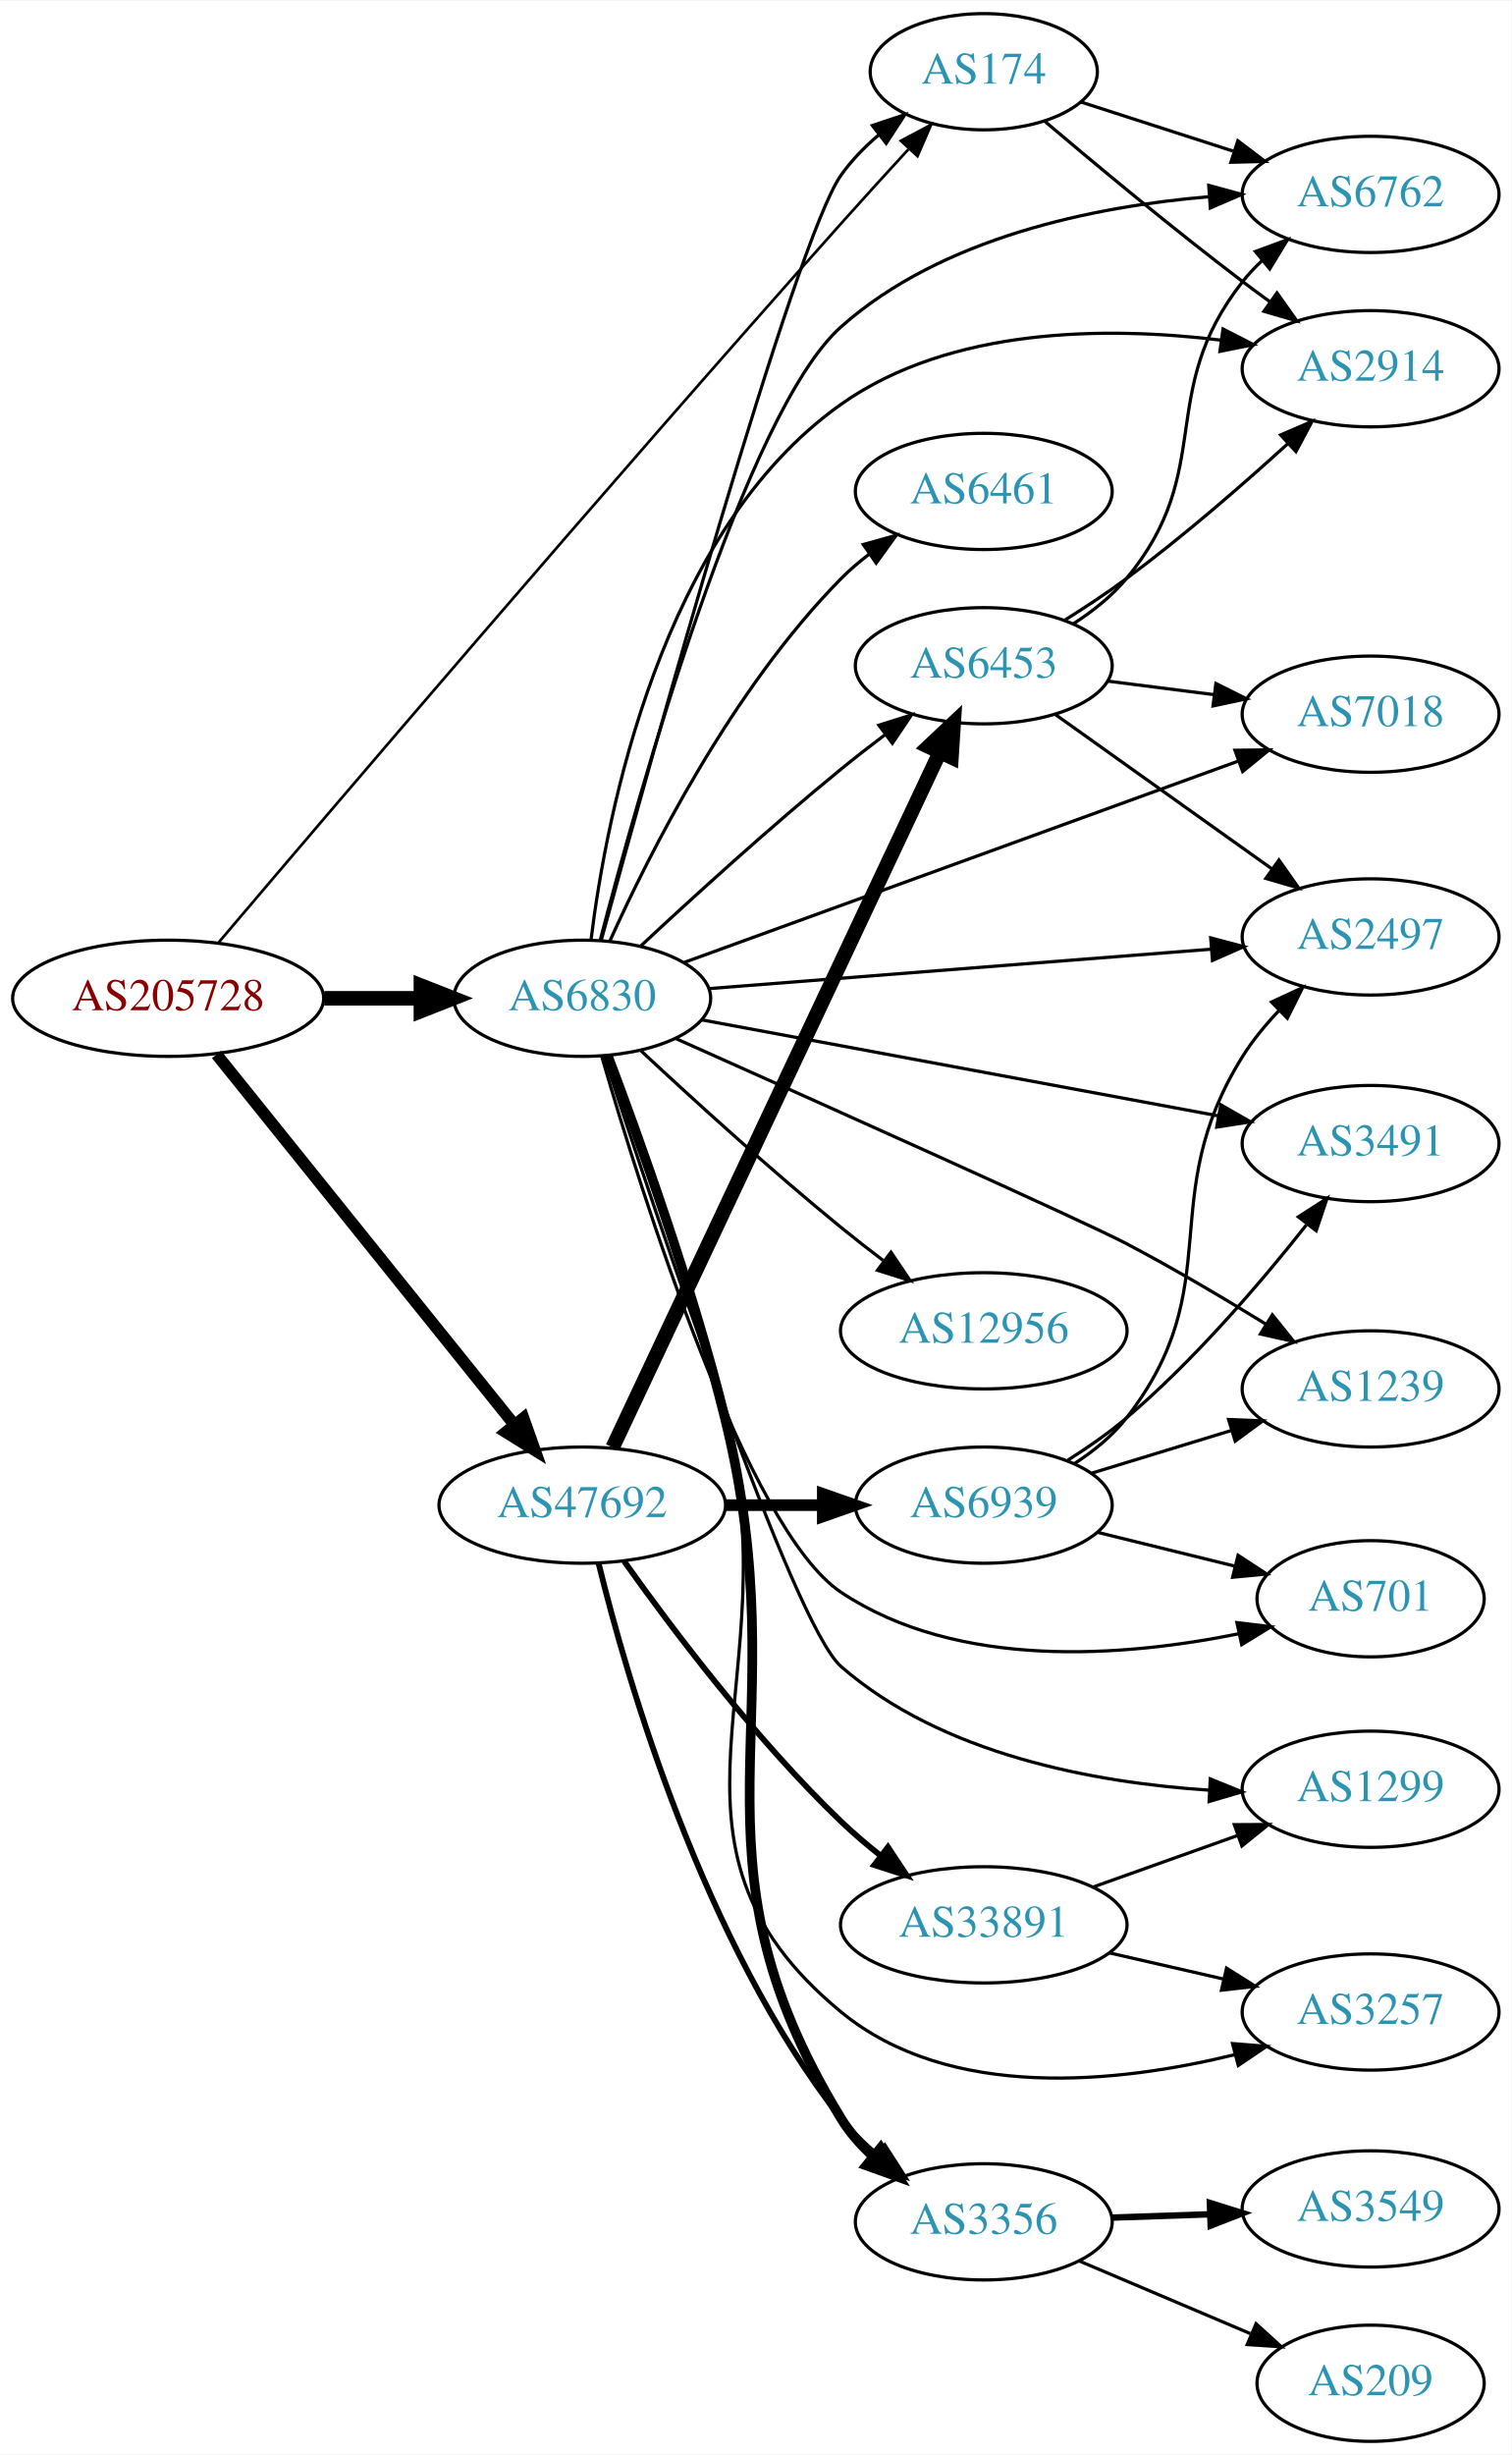
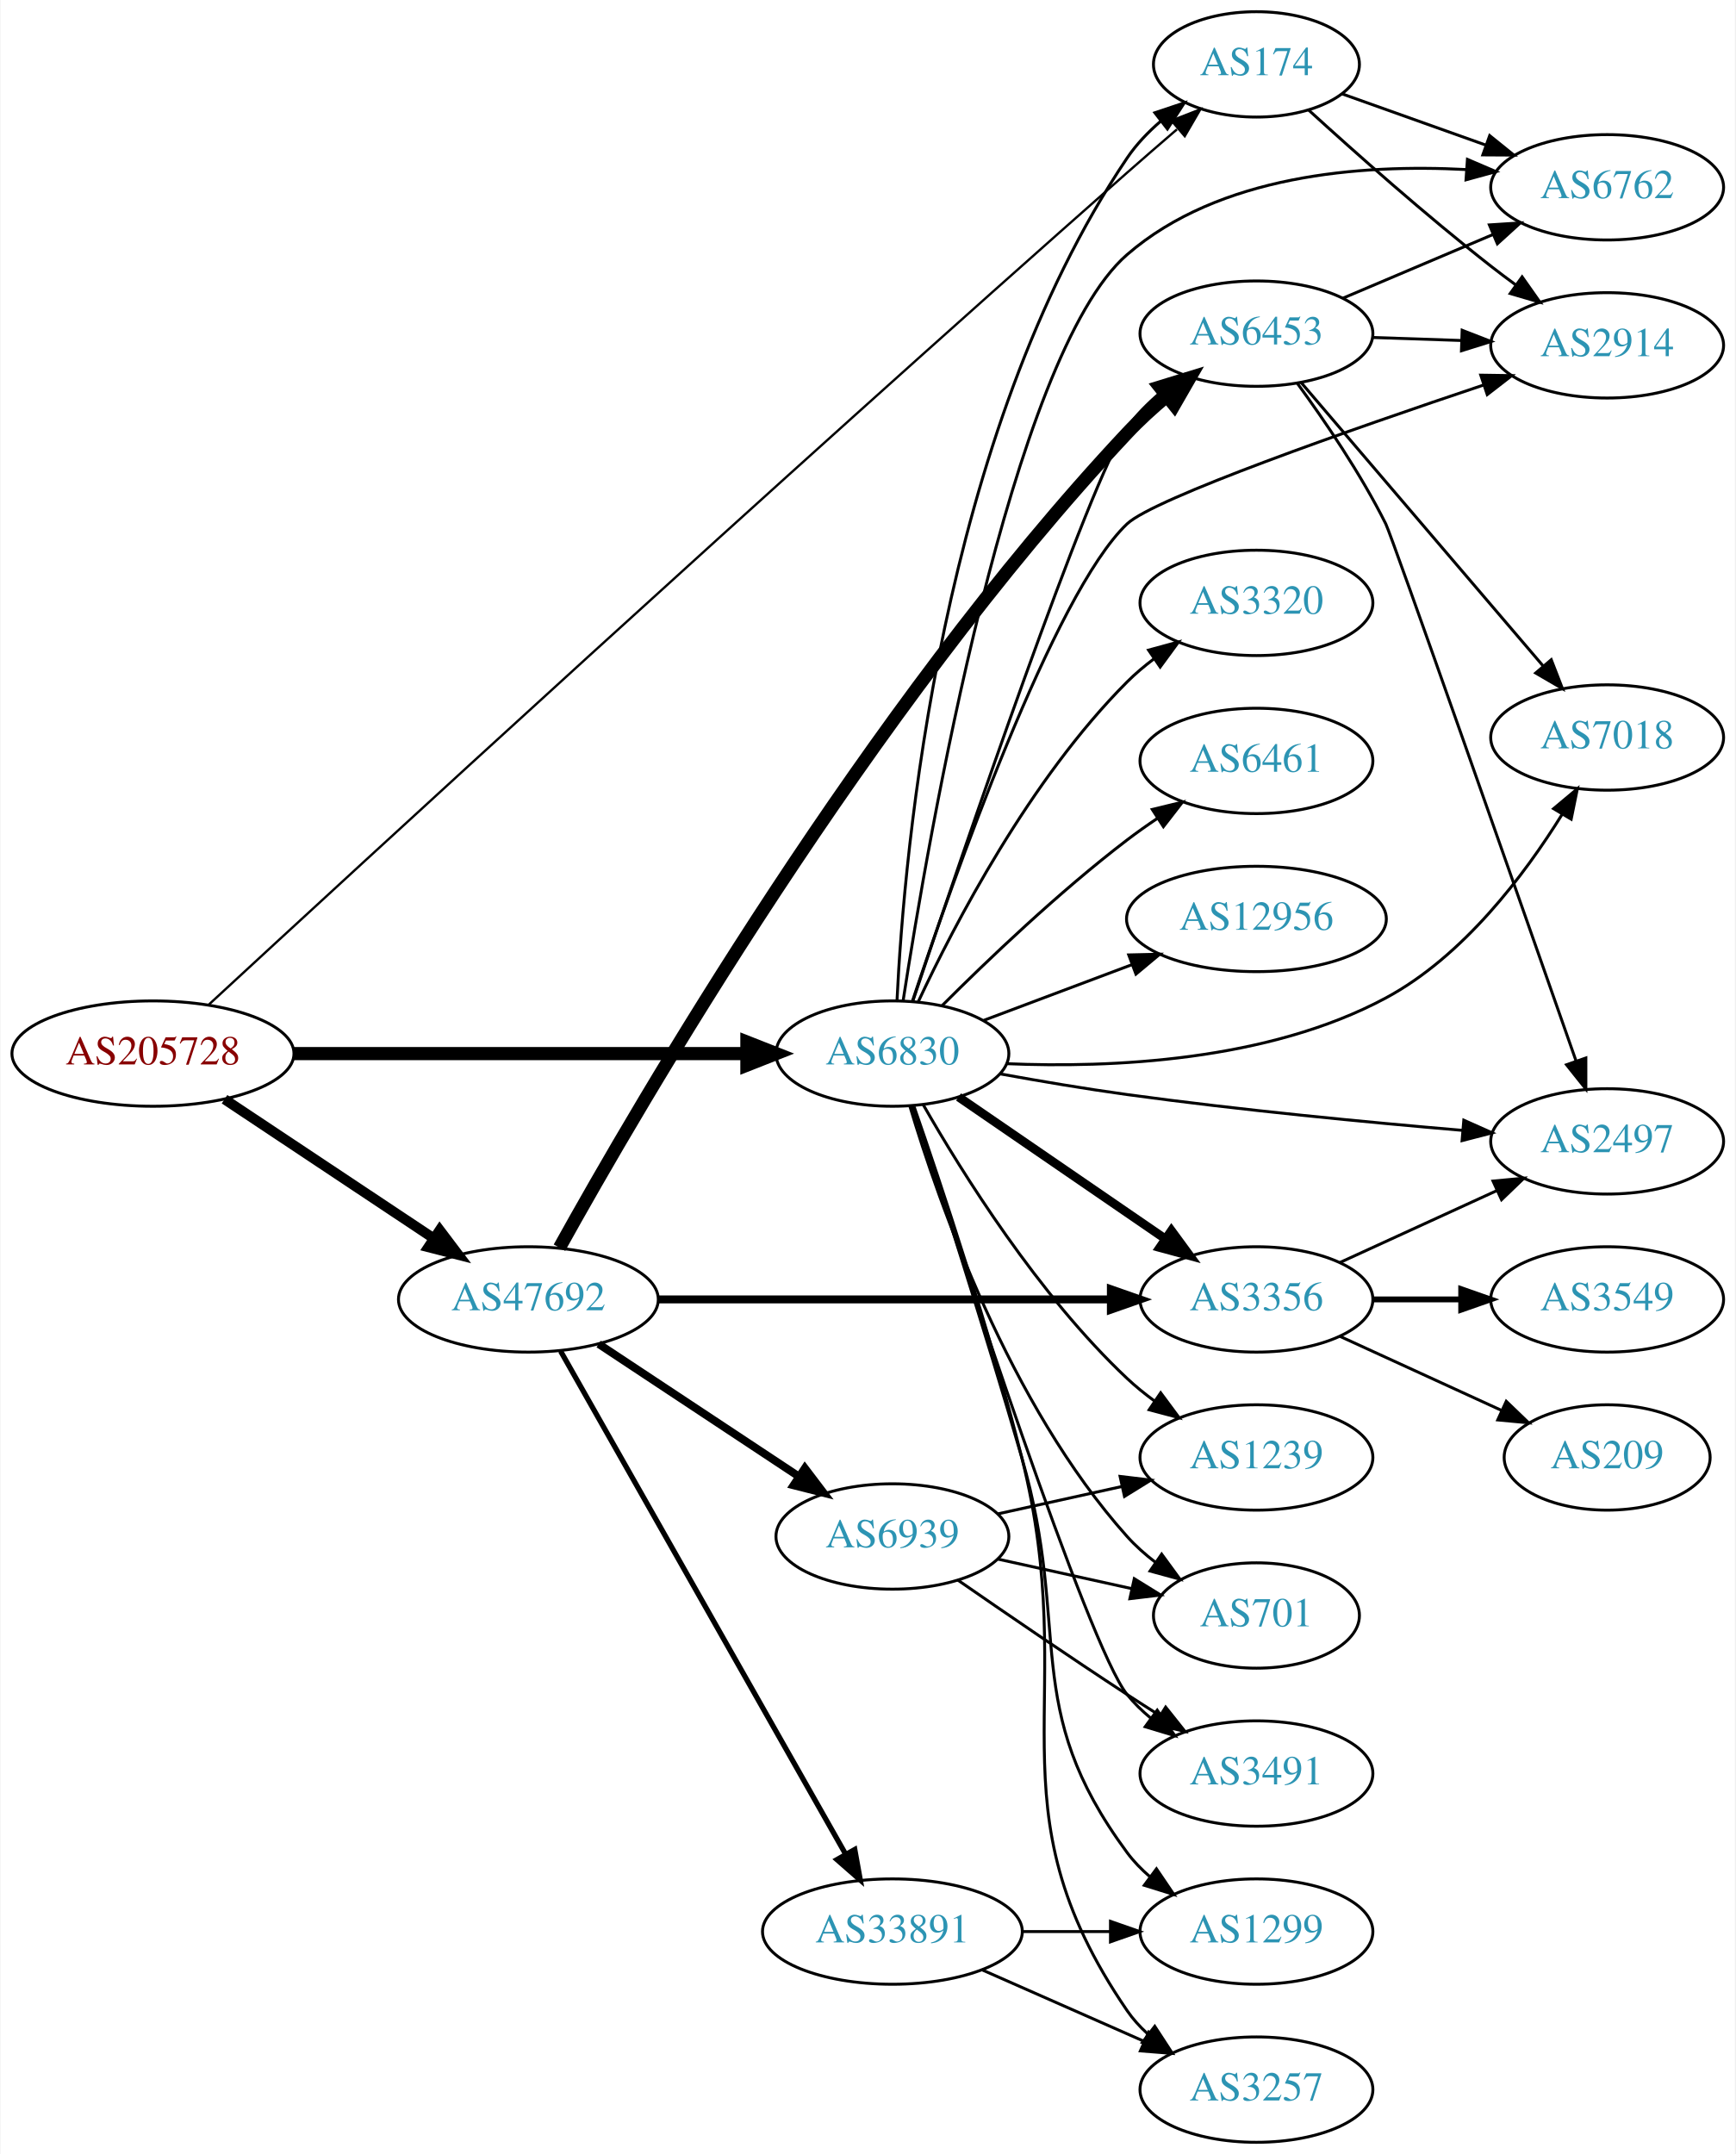
- <svg xmlns="http://www.w3.org/2000/svg" xmlns:xlink="http://www.w3.org/1999/xlink" width="468pt" height="760pt" viewBox="0.00 0.00 468.27 760.00">
-   <g id="graph0" class="graph" transform="scale(1 1) rotate(0) translate(4 756)">
-     <polygon fill="white" stroke="none" points="-4,4 -4,-756 464.269,-756 464.269,4 -4,4" />
+ <svg xmlns="http://www.w3.org/2000/svg" xmlns:xlink="http://www.w3.org/1999/xlink" width="593pt" height="736pt" viewBox="0.00 0.00 592.66 736.00">
+   <g id="graph0" class="graph" transform="scale(1 1) rotate(0) translate(4 732)">
+     <polygon fill="white" stroke="none" points="-4,4 -4,-732 588.661,-732 588.661,4 -4,4" />
    <g id="node1" class="node">
      <g id="a_node1">
        <a xlink:href="/asn/205728" xlink:title="AS205728 ~ Cream Finance IT Austria GmbH [AT]">
-           <ellipse fill="#ffffff" stroke="black" cx="48.096" cy="-447" rx="48.192" ry="18" />
-           <text text-anchor="middle" x="48.096" y="-443.3" font-family="Times,serif" font-size="14.00" fill="#880000">AS205728</text>
+           <ellipse fill="#ffffff" stroke="black" cx="48.096" cy="-372" rx="48.192" ry="18" />
+           <text text-anchor="middle" x="48.096" y="-368.3" font-family="Times,serif" font-size="14.00" fill="#880000">AS205728</text>
        </a>
      </g>
    </g>
    <g id="node2" class="node">
      <g id="a_node2">
        <a xlink:href="/asn/174" xlink:title="AS174 ~ Cogent Communications [US]">
-           <ellipse fill="#ffffff" stroke="black" cx="300.78" cy="-734" rx="35.194" ry="18" />
-           <text text-anchor="middle" x="300.78" y="-730.3" font-family="Times,serif" font-size="14.00" fill="#2c94b3">AS174</text>
+           <ellipse fill="#ffffff" stroke="black" cx="425.172" cy="-710" rx="35.194" ry="18" />
+           <text text-anchor="middle" x="425.172" y="-706.3" font-family="Times,serif" font-size="14.00" fill="#2c94b3">AS174</text>
        </a>
      </g>
    </g>
    <g id="edge1" class="edge">
-       <path fill="none" stroke="black" stroke-width="0.844" d="M63.762,-464.326C97.446,-504.039 183.099,-604.565 256.584,-687 263.299,-694.533 270.703,-702.654 277.455,-709.991" />
-       <polygon fill="black" stroke="black" stroke-width="0.844" points="275.108,-712.608 284.463,-717.581 280.25,-707.86 275.108,-712.608" />
+       <path fill="none" stroke="black" stroke-width="0.794" d="M67.28,-388.825C117.056,-434.807 259.893,-566.273 380.976,-673 386.45,-677.826 392.364,-682.949 398.007,-687.795" />
+       <polygon fill="black" stroke="black" stroke-width="0.794" points="396.125,-690.791 405.999,-694.632 400.675,-685.471 396.125,-690.791" />
    </g>
    <g id="node3" class="node">
      <g id="a_node3">
        <a xlink:href="/asn/6830" xlink:title="AS6830 ~ LibertyGlobal [AT]">
-           <ellipse fill="#ffffff" stroke="black" cx="176.388" cy="-447" rx="39.794" ry="18" />
-           <text text-anchor="middle" x="176.388" y="-443.3" font-family="Times,serif" font-size="14.00" fill="#2c94b3">AS6830</text>
+           <ellipse fill="#ffffff" stroke="black" cx="300.78" cy="-372" rx="39.794" ry="18" />
+           <text text-anchor="middle" x="300.78" y="-368.3" font-family="Times,serif" font-size="14.00" fill="#2c94b3">AS6830</text>
        </a>
      </g>
    </g>
    <g id="edge2" class="edge">
-       <path fill="none" stroke="black" stroke-width="4.5" d="M96.481,-447C106.248,-447 116.551,-447 126.373,-447" />
-       <polygon fill="black" stroke="black" stroke-width="4.5" points="126.393,-450.938 136.393,-447 126.393,-443.063 126.393,-450.938" />
+       <path fill="none" stroke="black" stroke-width="4.5" d="M96.248,-372C140.459,-372 206.279,-372 251.008,-372" />
+       <polygon fill="black" stroke="black" stroke-width="4.5" points="251.057,-375.938 261.057,-372 251.057,-368.063 251.057,-375.938" />
    </g>
    <g id="node4" class="node">
      <g id="a_node4">
        <a xlink:href="/asn/47692" xlink:title="AS47692 ~ Nessus GmbH [AT]">
-           <ellipse fill="#ffffff" stroke="black" cx="176.388" cy="-290" rx="44.393" ry="18" />
-           <text text-anchor="middle" x="176.388" y="-286.3" font-family="Times,serif" font-size="14.00" fill="#2c94b3">AS47692</text>
+           <ellipse fill="#ffffff" stroke="black" cx="176.388" cy="-288" rx="44.393" ry="18" />
+           <text text-anchor="middle" x="176.388" y="-284.3" font-family="Times,serif" font-size="14.00" fill="#2c94b3">AS47692</text>
        </a>
      </g>
    </g>
    <g id="edge3" class="edge">
-       <path fill="none" stroke="black" stroke-width="3.656" d="M63.094,-429.598C85.496,-401.749 129.497,-347.049 155.267,-315.013" />
-       <polygon fill="black" stroke="black" stroke-width="3.656" points="158.17,-316.988 161.711,-307.002 152.716,-312.6 158.17,-316.988" />
+       <path fill="none" stroke="black" stroke-width="3.441" d="M72.554,-356.397C92.706,-342.994 121.926,-323.559 144.073,-308.828" />
+       <polygon fill="black" stroke="black" stroke-width="3.441" points="146.092,-311.689 152.48,-303.236 142.216,-305.86 146.092,-311.689" />
    </g>
    <g id="node5" class="node">
      <g id="a_node5">
-         <a xlink:href="/asn/2914" xlink:title="AS2914 ~ NTT America, Inc. [US]">
-           <ellipse fill="#ffffff" stroke="black" cx="420.622" cy="-642" rx="39.794" ry="18" />
-           <text text-anchor="middle" x="420.622" y="-638.3" font-family="Times,serif" font-size="14.00" fill="#2c94b3">AS2914</text>
+         <a xlink:href="/asn/6762" xlink:title="AS6762 ~ TELECOM ITALIA SPARKLE S.p.A. [IT]">
+           <ellipse fill="#ffffff" stroke="black" cx="545.014" cy="-668" rx="39.794" ry="18" />
+           <text text-anchor="middle" x="545.014" y="-664.3" font-family="Times,serif" font-size="14.00" fill="#2c94b3">AS6762</text>
        </a>
      </g>
    </g>
    <g id="edge4" class="edge">
-       <path fill="none" stroke="black" d="M319.703,-718.619C335.549,-705.184 359.428,-685.331 380.976,-669 383.734,-666.91 386.635,-664.773 389.557,-662.663" />
-       <polygon fill="black" stroke="black" points="391.62,-665.491 397.744,-656.846 387.565,-659.785 391.62,-665.491" />
+       <path fill="none" stroke="black" d="M454.398,-699.94C469.059,-694.715 487.238,-688.236 503.382,-682.482" />
+       <polygon fill="black" stroke="black" points="504.878,-685.664 513.122,-679.01 502.528,-679.071 504.878,-685.664" />
    </g>
    <g id="node6" class="node">
      <g id="a_node6">
-         <a xlink:href="/asn/6762" xlink:title="AS6762 ~ TELECOM ITALIA SPARKLE S.p.A. [IT]">
-           <ellipse fill="#ffffff" stroke="black" cx="420.622" cy="-696" rx="39.794" ry="18" />
-           <text text-anchor="middle" x="420.622" y="-692.3" font-family="Times,serif" font-size="14.00" fill="#2c94b3">AS6762</text>
+         <a xlink:href="/asn/2914" xlink:title="AS2914 ~ NTT America, Inc. [US]">
+           <ellipse fill="#ffffff" stroke="black" cx="545.014" cy="-614" rx="39.794" ry="18" />
+           <text text-anchor="middle" x="545.014" y="-610.3" font-family="Times,serif" font-size="14.00" fill="#2c94b3">AS2914</text>
        </a>
      </g>
    </g>
    <g id="edge5" class="edge">
-       <path fill="none" stroke="black" d="M330.909,-724.607C345.111,-720.027 362.445,-714.438 378.011,-709.418" />
-       <polygon fill="black" stroke="black" points="379.49,-712.619 387.934,-706.218 377.342,-705.956 379.49,-712.619" />
+       <path fill="none" stroke="black" d="M443.026,-694.381C458.761,-680.027 483.095,-658.403 505.368,-641 508.095,-638.869 510.975,-636.706 513.884,-634.579" />
+       <polygon fill="black" stroke="black" points="515.955,-637.401 522.053,-628.737 511.883,-631.707 515.955,-637.401" />
    </g>
    <g id="edge10" class="edge">
-       <path fill="none" stroke="black" d="M182.236,-464.846C197.172,-519.472 242.331,-681.916 256.584,-702 259.824,-706.567 263.919,-710.751 268.289,-714.48" />
-       <polygon fill="black" stroke="black" points="266.273,-717.346 276.328,-720.688 270.552,-711.806 266.273,-717.346" />
-     </g>
-     <g id="edge16" class="edge">
-       <path fill="none" stroke="black" d="M179.121,-465.218C183.823,-503.352 200.517,-591.323 256.584,-631 290.518,-655.014 339.023,-655.141 374.299,-650.858" />
-       <polygon fill="black" stroke="black" points="374.902,-654.309 384.333,-649.48 373.949,-647.374 374.902,-654.309" />
-     </g>
-     <g id="edge9" class="edge">
-       <path fill="none" stroke="black" d="M181.953,-465.009C193.844,-510.561 226.91,-628.622 256.584,-655 287.754,-682.709 334.924,-692.259 370.521,-695.289" />
-       <polygon fill="black" stroke="black" points="370.476,-698.794 380.698,-696.007 370.969,-691.812 370.476,-698.794" />
+       <path fill="none" stroke="black" d="M302.358,-390.258C304.765,-440.503 317.166,-583.361 380.976,-678 384.106,-682.643 388.142,-686.867 392.487,-690.614" />
+       <polygon fill="black" stroke="black" points="390.464,-693.474 400.513,-696.831 394.75,-687.94 390.464,-693.474" />
+     </g>
+     <g id="edge14" class="edge">
+       <path fill="none" stroke="black" d="M304.431,-389.993C312.944,-445.222 341.359,-610.651 380.976,-645 412.428,-672.27 460.854,-675.957 496.766,-674.068" />
+       <polygon fill="black" stroke="black" points="497.271,-677.542 507.007,-673.363 496.79,-670.558 497.271,-677.542" />
+     </g>
+     <g id="edge15" class="edge">
+       <path fill="none" stroke="black" d="M307.608,-389.886C321.227,-430.746 355.884,-529.238 380.976,-553 390.201,-561.736 457.656,-585.316 502.86,-600.469" />
+       <polygon fill="black" stroke="black" points="501.826,-603.814 512.42,-603.659 504.042,-597.174 501.826,-603.814" />
    </g>
    <g id="node7" class="node">
      <g id="a_node7">
-         <a xlink:href="/asn/3257" xlink:title="AS3257 ~ GTT [DE]">
-           <ellipse fill="#ffffff" stroke="black" cx="420.622" cy="-133" rx="39.794" ry="18" />
-           <text text-anchor="middle" x="420.622" y="-129.3" font-family="Times,serif" font-size="14.00" fill="#2c94b3">AS3257</text>
+         <a xlink:href="/asn/6461" xlink:title="AS6461 ~ Zayo Bandwidth [US]">
+           <ellipse fill="#ffffff" stroke="black" cx="425.172" cy="-472" rx="39.794" ry="18" />
+           <text text-anchor="middle" x="425.172" y="-468.3" font-family="Times,serif" font-size="14.00" fill="#2c94b3">AS6461</text>
        </a>
      </g>
    </g>
    <g id="edge6" class="edge">
-       <path fill="none" stroke="black" d="M184.132,-429.132C193.33,-404.273 209.884,-357.713 220.584,-317 241.764,-236.409 192.253,-185.964 256.584,-133 290.24,-105.29 342.413,-110.923 378.64,-119.808" />
-       <polygon fill="black" stroke="black" points="377.845,-123.218 388.406,-122.375 379.625,-116.448 377.845,-123.218" />
+       <path fill="none" stroke="black" d="M317.679,-388.319C333.136,-403.772 357.634,-427.194 380.976,-445 384.298,-447.534 387.866,-450.053 391.474,-452.475" />
+       <polygon fill="black" stroke="black" points="389.578,-455.417 399.875,-457.915 393.383,-449.542 389.578,-455.417" />
    </g>
    <g id="node8" class="node">
      <g id="a_node8">
-         <a xlink:href="/asn/1299" xlink:title="AS1299 ~ Telia Carrier [EU]">
-           <ellipse fill="#ffffff" stroke="black" cx="420.622" cy="-202" rx="39.794" ry="18" />
-           <text text-anchor="middle" x="420.622" y="-198.3" font-family="Times,serif" font-size="14.00" fill="#2c94b3">AS1299</text>
+         <a xlink:href="/asn/6453" xlink:title="AS6453 ~ TATA COMMUNICATIONS (AMERICA) INC [US]">
+           <ellipse fill="#ffffff" stroke="black" cx="425.172" cy="-618" rx="39.794" ry="18" />
+           <text text-anchor="middle" x="425.172" y="-614.3" font-family="Times,serif" font-size="14.00" fill="#2c94b3">AS6453</text>
        </a>
      </g>
    </g>
    <g id="edge7" class="edge">
-       <path fill="none" stroke="black" d="M183.218,-428.939C198.853,-380.967 241.54,-253.119 256.584,-240 287.884,-212.703 335.039,-204.04 370.597,-201.713" />
-       <polygon fill="black" stroke="black" points="370.952,-205.2 380.762,-201.198 370.597,-198.209 370.952,-205.2" />
+       <path fill="none" stroke="black" d="M307.784,-390.011C324.057,-438.548 368.61,-569.524 380.976,-586 384.117,-590.185 387.953,-594.071 392.031,-597.59" />
+       <polygon fill="black" stroke="black" points="390.021,-600.462 400.048,-603.883 394.343,-594.955 390.021,-600.462" />
    </g>
    <g id="node9" class="node">
      <g id="a_node9">
-         <a xlink:href="/asn/12956" xlink:title="AS12956 ~ TELXIUS [ES]">
-           <ellipse fill="#ffffff" stroke="black" cx="300.78" cy="-344" rx="44.393" ry="18" />
-           <text text-anchor="middle" x="300.78" y="-340.3" font-family="Times,serif" font-size="14.00" fill="#2c94b3">AS12956</text>
+         <a xlink:href="/asn/7018" xlink:title="AS7018 ~ AT&amp;T Services, Inc. [US]">
+           <ellipse fill="#ffffff" stroke="black" cx="545.014" cy="-480" rx="39.794" ry="18" />
+           <text text-anchor="middle" x="545.014" y="-476.3" font-family="Times,serif" font-size="14.00" fill="#2c94b3">AS7018</text>
        </a>
      </g>
    </g>
    <g id="edge8" class="edge">
-       <path fill="none" stroke="black" d="M194.592,-430.728C210.364,-416.017 234.548,-393.975 256.584,-376 260.726,-372.621 265.178,-369.152 269.592,-365.802" />
-       <polygon fill="black" stroke="black" points="272.028,-368.352 277.946,-359.563 267.839,-362.743 272.028,-368.352" />
+       <path fill="none" stroke="black" d="M339.754,-368.553C375.354,-367.044 428.997,-369.317 469.368,-391 495.832,-405.214 516.772,-433.019 529.656,-453.787" />
+       <polygon fill="black" stroke="black" points="526.711,-455.681 534.839,-462.477 532.723,-452.096 526.711,-455.681" />
    </g>
    <g id="node10" class="node">
      <g id="a_node10">
-         <a xlink:href="/asn/3356" xlink:title="AS3356 ~ Level 3 Parent, LLC [US]">
-           <ellipse fill="#ffffff" stroke="black" cx="300.78" cy="-68" rx="39.794" ry="18" />
-           <text text-anchor="middle" x="300.78" y="-64.3" font-family="Times,serif" font-size="14.00" fill="#2c94b3">AS3356</text>
-         </a>
-       </g>
-     </g>
-     <g id="edge11" class="edge">
-       <path fill="none" stroke="black" stroke-width="3" d="M184.3,-429.175C193.693,-404.366 210.471,-357.863 220.584,-317 244.069,-222.1 205.584,-183.406 256.584,-100 259.185,-95.745 262.583,-91.872 266.331,-88.407" />
-       <polygon fill="black" stroke="black" stroke-width="3" points="268.817,-90.897 274.374,-81.876 264.404,-85.463 268.817,-90.897" />
+         <a xlink:href="/asn/3257" xlink:title="AS3257 ~ GTT [DE]">
+           <ellipse fill="#ffffff" stroke="black" cx="425.172" cy="-18" rx="39.794" ry="18" />
+           <text text-anchor="middle" x="425.172" y="-14.3" font-family="Times,serif" font-size="14.00" fill="#2c94b3">AS3257</text>
+         </a>
+       </g>
+     </g>
+     <g id="edge9" class="edge">
+       <path fill="none" stroke="black" d="M308.185,-353.886C317.279,-327.689 334.042,-277.587 344.976,-234 365.782,-151.06 332.68,-115.566 380.976,-45 382.924,-42.154 385.281,-39.548 387.877,-37.176" />
+       <polygon fill="black" stroke="black" points="390.429,-39.628 396.213,-30.752 386.156,-34.083 390.429,-39.628" />
    </g>
    <g id="node11" class="node">
      <g id="a_node11">
-         <a xlink:href="/asn/3491" xlink:title="AS3491 ~ PCCW Global, Inc. [US]">
-           <ellipse fill="#ffffff" stroke="black" cx="420.622" cy="-402" rx="39.794" ry="18" />
-           <text text-anchor="middle" x="420.622" y="-398.3" font-family="Times,serif" font-size="14.00" fill="#2c94b3">AS3491</text>
-         </a>
-       </g>
-     </g>
-     <g id="edge12" class="edge">
-       <path fill="none" stroke="black" d="M213.391,-440.312C255.998,-432.397 327.019,-419.203 373.586,-410.552" />
-       <polygon fill="black" stroke="black" points="374.229,-413.993 383.421,-408.725 372.95,-407.11 374.229,-413.993" />
+         <a xlink:href="/asn/2497" xlink:title="AS2497 ~ Internet Initiative Japan Inc. [JP]">
+           <ellipse fill="#ffffff" stroke="black" cx="545.014" cy="-342" rx="39.794" ry="18" />
+           <text text-anchor="middle" x="545.014" y="-338.3" font-family="Times,serif" font-size="14.00" fill="#2c94b3">AS2497</text>
+         </a>
+       </g>
+     </g>
+     <g id="edge11" class="edge">
+       <path fill="none" stroke="black" d="M337.564,-365.071C351.125,-362.604 366.728,-359.955 380.976,-358 419.368,-352.731 463.078,-348.538 495.57,-345.769" />
+       <polygon fill="black" stroke="black" points="496.031,-349.242 505.704,-344.92 495.446,-342.267 496.031,-349.242" />
    </g>
    <g id="node12" class="node">
      <g id="a_node12">
-         <a xlink:href="/asn/6453" xlink:title="AS6453 ~ TATA COMMUNICATIONS (AMERICA) INC [US]">
-           <ellipse fill="#ffffff" stroke="black" cx="300.78" cy="-550" rx="39.794" ry="18" />
-           <text text-anchor="middle" x="300.78" y="-546.3" font-family="Times,serif" font-size="14.00" fill="#2c94b3">AS6453</text>
-         </a>
-       </g>
-     </g>
-     <g id="edge13" class="edge">
-       <path fill="none" stroke="black" d="M194.592,-463.272C210.364,-477.983 234.548,-500.025 256.584,-518 260.923,-521.54 265.601,-525.178 270.221,-528.674" />
-       <polygon fill="black" stroke="black" points="268.278,-531.591 278.387,-534.762 272.462,-525.979 268.278,-531.591" />
+         <a xlink:href="/asn/1239" xlink:title="AS1239 ~ Sprint [US]">
+           <ellipse fill="#ffffff" stroke="black" cx="425.172" cy="-234" rx="39.794" ry="18" />
+           <text text-anchor="middle" x="425.172" y="-230.3" font-family="Times,serif" font-size="14.00" fill="#2c94b3">AS1239</text>
+         </a>
+       </g>
+     </g>
+     <g id="edge12" class="edge">
+       <path fill="none" stroke="black" d="M311.257,-354.619C324.576,-331.307 350.629,-289.548 380.976,-261 383.864,-258.283 387.066,-255.689 390.384,-253.259" />
+       <polygon fill="black" stroke="black" points="392.445,-256.09 398.753,-247.578 388.513,-250.298 392.445,-256.09" />
    </g>
    <g id="node13" class="node">
      <g id="a_node13">
-         <a xlink:href="/asn/1239" xlink:title="AS1239 ~ Sprint [US]">
-           <ellipse fill="#ffffff" stroke="black" cx="420.622" cy="-326" rx="39.794" ry="18" />
-           <text text-anchor="middle" x="420.622" y="-322.3" font-family="Times,serif" font-size="14.00" fill="#2c94b3">AS1239</text>
-         </a>
-       </g>
-     </g>
-     <g id="edge14" class="edge">
-       <path fill="none" stroke="black" d="M205.177,-434.611C249.317,-414.901 331.828,-377.914 344.976,-371 359.449,-363.389 375.004,-354.185 388.149,-346.089" />
-       <polygon fill="black" stroke="black" points="390.179,-348.949 396.821,-340.695 386.481,-343.005 390.179,-348.949" />
+         <a xlink:href="/asn/12956" xlink:title="AS12956 ~ TELXIUS [ES]">
+           <ellipse fill="#ffffff" stroke="black" cx="425.172" cy="-418" rx="44.393" ry="18" />
+           <text text-anchor="middle" x="425.172" y="-414.3" font-family="Times,serif" font-size="14.00" fill="#2c94b3">AS12956</text>
+         </a>
+       </g>
+     </g>
+     <g id="edge13" class="edge">
+       <path fill="none" stroke="black" d="M332.034,-383.371C347.301,-389.109 366.055,-396.157 382.649,-402.394" />
+       <polygon fill="black" stroke="black" points="381.535,-405.714 392.127,-405.956 383.998,-399.162 381.535,-405.714" />
    </g>
    <g id="node14" class="node">
      <g id="a_node14">
-         <a xlink:href="/asn/2497" xlink:title="AS2497 ~ Internet Initiative Japan Inc. [JP]">
-           <ellipse fill="#ffffff" stroke="black" cx="420.622" cy="-466" rx="39.794" ry="18" />
-           <text text-anchor="middle" x="420.622" y="-462.3" font-family="Times,serif" font-size="14.00" fill="#2c94b3">AS2497</text>
-         </a>
-       </g>
-     </g>
-     <g id="edge15" class="edge">
-       <path fill="none" stroke="black" d="M215.503,-449.99C257.618,-453.293 325.531,-458.62 371.337,-462.213" />
-       <polygon fill="black" stroke="black" points="371.086,-465.704 381.329,-462.996 371.634,-458.725 371.086,-465.704" />
+         <a xlink:href="/asn/3356" xlink:title="AS3356 ~ Level 3 Parent, LLC [US]">
+           <ellipse fill="#ffffff" stroke="black" cx="425.172" cy="-288" rx="39.794" ry="18" />
+           <text text-anchor="middle" x="425.172" y="-284.3" font-family="Times,serif" font-size="14.00" fill="#2c94b3">AS3356</text>
+         </a>
+       </g>
+     </g>
+     <g id="edge16" class="edge">
+       <path fill="none" stroke="black" stroke-width="3" d="M323.379,-357.176C343.008,-343.704 372.163,-323.695 394.073,-308.657" />
+       <polygon fill="black" stroke="black" stroke-width="3" points="396.112,-311.503 402.377,-302.959 392.151,-305.731 396.112,-311.503" />
    </g>
    <g id="node15" class="node">
      <g id="a_node15">
-         <a xlink:href="/asn/6461" xlink:title="AS6461 ~ Zayo Bandwidth [US]">
-           <ellipse fill="#ffffff" stroke="black" cx="300.78" cy="-604" rx="39.794" ry="18" />
-           <text text-anchor="middle" x="300.78" y="-600.3" font-family="Times,serif" font-size="14.00" fill="#2c94b3">AS6461</text>
+         <a xlink:href="/asn/701" xlink:title="AS701 ~ UUNET [US]">
+           <ellipse fill="#ffffff" stroke="black" cx="425.172" cy="-180" rx="35.194" ry="18" />
+           <text text-anchor="middle" x="425.172" y="-176.3" font-family="Times,serif" font-size="14.00" fill="#2c94b3">AS701</text>
        </a>
      </g>
    </g>
    <g id="edge17" class="edge">
-       <path fill="none" stroke="black" d="M184.938,-464.733C197.006,-491.519 222.769,-542.795 256.584,-577 259.226,-579.673 262.182,-582.203 265.274,-584.563" />
-       <polygon fill="black" stroke="black" points="263.448,-587.556 273.655,-590.397 267.447,-581.811 263.448,-587.556" />
+       <path fill="none" stroke="black" d="M306.754,-353.982C316.469,-321.453 340.617,-252.113 380.976,-207 383.828,-203.812 387.145,-200.864 390.649,-198.18" />
+       <polygon fill="black" stroke="black" points="392.782,-200.961 399.034,-192.407 388.812,-195.195 392.782,-200.961" />
    </g>
    <g id="node16" class="node">
      <g id="a_node16">
-         <a xlink:href="/asn/7018" xlink:title="AS7018 ~ AT&amp;T Services, Inc. [US]">
-           <ellipse fill="#ffffff" stroke="black" cx="420.622" cy="-535" rx="39.794" ry="18" />
-           <text text-anchor="middle" x="420.622" y="-531.3" font-family="Times,serif" font-size="14.00" fill="#2c94b3">AS7018</text>
+         <a xlink:href="/asn/3320" xlink:title="AS3320 ~ DTAG [DE]">
+           <ellipse fill="#ffffff" stroke="black" cx="425.172" cy="-526" rx="39.794" ry="18" />
+           <text text-anchor="middle" x="425.172" y="-522.3" font-family="Times,serif" font-size="14.00" fill="#2c94b3">AS3320</text>
        </a>
      </g>
    </g>
    <g id="edge18" class="edge">
-       <path fill="none" stroke="black" d="M208.067,-458.145C251.658,-473.981 331.563,-503.01 379.715,-520.502" />
-       <polygon fill="black" stroke="black" points="378.598,-523.82 389.192,-523.945 380.988,-517.241 378.598,-523.82" />
+       <path fill="none" stroke="black" d="M309.63,-389.747C321.91,-416.017 347.737,-465.726 380.976,-499 383.779,-501.806 386.925,-504.457 390.208,-506.922" />
+       <polygon fill="black" stroke="black" points="388.312,-509.865 398.535,-512.647 392.278,-504.097 388.312,-509.865" />
    </g>
    <g id="node17" class="node">
      <g id="a_node17">
-         <a xlink:href="/asn/701" xlink:title="AS701 ~ UUNET [US]">
-           <ellipse fill="#ffffff" stroke="black" cx="420.622" cy="-261" rx="35.194" ry="18" />
-           <text text-anchor="middle" x="420.622" y="-257.3" font-family="Times,serif" font-size="14.00" fill="#2c94b3">AS701</text>
+         <a xlink:href="/asn/3491" xlink:title="AS3491 ~ PCCW Global, Inc. [US]">
+           <ellipse fill="#ffffff" stroke="black" cx="425.172" cy="-126" rx="39.794" ry="18" />
+           <text text-anchor="middle" x="425.172" y="-122.3" font-family="Times,serif" font-size="14.00" fill="#2c94b3">AS3491</text>
        </a>
      </g>
    </g>
    <g id="edge19" class="edge">
-       <path fill="none" stroke="black" d="M182.39,-429.125C194.626,-386.81 227.219,-282.59 256.584,-263 292.805,-238.836 344.359,-242.988 379.744,-250.152" />
-       <polygon fill="black" stroke="black" points="379.202,-253.616 389.72,-252.337 380.7,-246.778 379.202,-253.616" />
+       <path fill="none" stroke="black" d="M307.465,-354.227C323.315,-305.001 367.7,-169.432 380.976,-153 383.338,-150.076 386.106,-147.379 389.081,-144.914" />
+       <polygon fill="black" stroke="black" points="391.273,-147.648 397.299,-138.934 387.154,-141.988 391.273,-147.648" />
+     </g>
+     <g id="node18" class="node">
+       <g id="a_node18">
+         <a xlink:href="/asn/1299" xlink:title="AS1299 ~ Telia Carrier [EU]">
+           <ellipse fill="#ffffff" stroke="black" cx="425.172" cy="-72" rx="39.794" ry="18" />
+           <text text-anchor="middle" x="425.172" y="-68.3" font-family="Times,serif" font-size="14.00" fill="#2c94b3">AS1299</text>
+         </a>
+       </g>
+     </g>
+     <g id="edge20" class="edge">
+       <path fill="none" stroke="black" d="M307.616,-354.21C316.155,-327.996 332.402,-277.404 344.976,-234 362.255,-174.356 344.072,-148.941 380.976,-99 383.209,-95.977 385.892,-93.214 388.813,-90.707" />
+       <polygon fill="black" stroke="black" points="391.008,-93.437 396.956,-84.669 386.839,-87.814 391.008,-93.437" />
    </g>
    <g id="edge24" class="edge">
-       <path fill="none" stroke="black" stroke-width="1.8" d="M181.486,-271.849C190.285,-235.976 213.744,-154.737 256.584,-100 259.808,-95.88 263.692,-92.029 267.792,-88.528" />
-       <polygon fill="black" stroke="black" stroke-width="1.8" points="270.104,-91.164 275.826,-82.247 265.792,-85.649 270.104,-91.164" />
+       <path fill="none" stroke="black" stroke-width="4.5" d="M187.009,-305.681C213.679,-353.76 292.454,-489.591 380.976,-584 385.074,-588.371 389.76,-592.643 394.499,-596.601" />
+       <polygon fill="black" stroke="black" stroke-width="4.5" points="392.158,-599.77 402.43,-602.93 397.07,-593.615 392.158,-599.77" />
+     </g>
+     <g id="edge26" class="edge">
+       <path fill="none" stroke="black" stroke-width="2.7" d="M220.656,-288C263.875,-288 330.199,-288 375.294,-288" />
+       <polygon fill="black" stroke="black" stroke-width="2.7" points="375.425,-291.5 385.425,-288 375.425,-284.5 375.425,-291.5" />
+     </g>
+     <g id="node21" class="node">
+       <g id="a_node21">
+         <a xlink:href="/asn/6939" xlink:title="AS6939 ~ Hurricane Electric LLC [US]">
+           <ellipse fill="#ffffff" stroke="black" cx="300.78" cy="-207" rx="39.794" ry="18" />
+           <text text-anchor="middle" x="300.78" y="-203.3" font-family="Times,serif" font-size="14.00" fill="#2c94b3">AS6939</text>
+         </a>
+       </g>
+     </g>
+     <g id="edge25" class="edge">
+       <path fill="none" stroke="black" stroke-width="2.7" d="M200.409,-272.765C219.762,-259.956 247.598,-241.534 268.888,-227.445" />
+       <polygon fill="black" stroke="black" stroke-width="2.7" points="270.868,-230.331 277.275,-221.893 267.005,-224.494 270.868,-230.331" />
+     </g>
+     <g id="node22" class="node">
+       <g id="a_node22">
+         <a xlink:href="/asn/33891" xlink:title="AS33891 ~ CORE-BACKBONE GMBH GLOBAL NETWORK [DE]">
+           <ellipse fill="#ffffff" stroke="black" cx="300.78" cy="-72" rx="44.393" ry="18" />
+           <text text-anchor="middle" x="300.78" y="-68.3" font-family="Times,serif" font-size="14.00" fill="#2c94b3">AS33891</text>
+         </a>
+       </g>
+     </g>
+     <g id="edge27" class="edge">
+       <path fill="none" stroke="black" stroke-width="1.8" d="M187.403,-270.324C208.883,-232.416 259.477,-143.127 284.797,-98.442" />
+       <polygon fill="black" stroke="black" stroke-width="1.8" points="287.912,-100.043 289.797,-89.618 281.822,-96.592 287.912,-100.043" />
+     </g>
+     <g id="edge35" class="edge">
+       <path fill="none" stroke="black" d="M454.698,-630.104C470.072,-636.627 489.249,-644.763 505.887,-651.823" />
+       <polygon fill="black" stroke="black" points="504.77,-655.151 515.342,-655.835 507.504,-648.707 504.77,-655.151" />
+     </g>
+     <g id="edge33" class="edge">
+       <path fill="none" stroke="black" d="M464.758,-616.69C474.525,-616.359 485.141,-615.998 495.335,-615.652" />
+       <polygon fill="black" stroke="black" points="495.466,-619.15 505.342,-615.313 495.229,-612.154 495.466,-619.15" />
+     </g>
+     <g id="edge36" class="edge">
+       <path fill="none" stroke="black" d="M440.386,-601.354C461.001,-577.213 499.329,-532.33 523.15,-504.433" />
+       <polygon fill="black" stroke="black" points="525.917,-506.583 529.749,-496.705 520.594,-502.037 525.917,-506.583" />
+     </g>
+     <g id="edge34" class="edge">
+       <path fill="none" stroke="black" d="M439.125,-601.05C448.42,-588.328 460.77,-570.212 469.368,-553 471.508,-548.715 514.656,-425.798 534.355,-369.582" />
+       <polygon fill="black" stroke="black" points="537.742,-370.5 537.746,-359.905 531.136,-368.186 537.742,-370.5" />
    </g>
    <g id="edge23" class="edge">
-       <path fill="none" stroke="black" stroke-width="4.5" d="M185.8,-307.871C206.9,-352.694 262.164,-470.092 287.168,-523.21" />
-       <polygon fill="black" stroke="black" stroke-width="4.5" points="283.648,-524.977 291.47,-532.348 290.774,-521.623 283.648,-524.977" />
+       <path fill="none" stroke="black" d="M453.801,-300.661C469.758,-307.973 490.028,-317.261 507.311,-325.181" />
+       <polygon fill="black" stroke="black" points="506.01,-328.435 516.559,-329.419 508.926,-322.071 506.01,-328.435" />
+     </g>
+     <g id="node19" class="node">
+       <g id="a_node19">
+         <a xlink:href="/asn/3549" xlink:title="AS3549 ~ Level 3 Parent, LLC [US]">
+           <ellipse fill="#ffffff" stroke="black" cx="545.014" cy="-288" rx="39.794" ry="18" />
+           <text text-anchor="middle" x="545.014" y="-284.3" font-family="Times,serif" font-size="14.00" fill="#2c94b3">AS3549</text>
+         </a>
+       </g>
+     </g>
+     <g id="edge21" class="edge">
+       <path fill="none" stroke="black" stroke-width="2" d="M465.085,-288C474.638,-288 484.987,-288 494.95,-288" />
+       <polygon fill="black" stroke="black" stroke-width="2" points="495.143,-291.5 505.143,-288 495.143,-284.5 495.143,-291.5" />
    </g>
    <g id="node20" class="node">
      <g id="a_node20">
-         <a xlink:href="/asn/6939" xlink:title="AS6939 ~ Hurricane Electric LLC [US]">
-           <ellipse fill="#ffffff" stroke="black" cx="300.78" cy="-290" rx="39.794" ry="18" />
-           <text text-anchor="middle" x="300.78" y="-286.3" font-family="Times,serif" font-size="14.00" fill="#2c94b3">AS6939</text>
+         <a xlink:href="/asn/209" xlink:title="AS209 ~ CenturyLink Communications, LLC [US]">
+           <ellipse fill="#ffffff" stroke="black" cx="545.014" cy="-234" rx="35.194" ry="18" />
+           <text text-anchor="middle" x="545.014" y="-230.3" font-family="Times,serif" font-size="14.00" fill="#2c94b3">AS209</text>
        </a>
      </g>
    </g>
    <g id="edge22" class="edge">
-       <path fill="none" stroke="black" stroke-width="3.6" d="M220.883,-290C230.572,-290 240.909,-290 250.802,-290" />
-       <polygon fill="black" stroke="black" stroke-width="3.6" points="250.904,-293.5 260.904,-290 250.904,-286.5 250.904,-293.5" />
-     </g>
-     <g id="node21" class="node">
-       <g id="a_node21">
-         <a xlink:href="/asn/33891" xlink:title="AS33891 ~ CORE-BACKBONE GMBH GLOBAL NETWORK [DE]">
-           <ellipse fill="#ffffff" stroke="black" cx="300.78" cy="-160" rx="44.393" ry="18" />
-           <text text-anchor="middle" x="300.78" y="-156.3" font-family="Times,serif" font-size="14.00" fill="#2c94b3">AS33891</text>
-         </a>
-       </g>
-     </g>
-     <g id="edge25" class="edge">
-       <path fill="none" stroke="black" stroke-width="1.8" d="M189.365,-272.603C203.932,-252.099 229.899,-217.585 256.584,-192 260.36,-188.379 264.555,-184.809 268.802,-181.442" />
-       <polygon fill="black" stroke="black" stroke-width="1.8" points="271.098,-184.094 276.941,-175.256 266.862,-178.521 271.098,-184.094" />
-     </g>
-     <g id="node18" class="node">
-       <g id="a_node18">
-         <a xlink:href="/asn/3549" xlink:title="AS3549 ~ Level 3 Parent, LLC [US]">
-           <ellipse fill="#ffffff" stroke="black" cx="420.622" cy="-72" rx="39.794" ry="18" />
-           <text text-anchor="middle" x="420.622" y="-68.3" font-family="Times,serif" font-size="14.00" fill="#2c94b3">AS3549</text>
-         </a>
-       </g>
-     </g>
-     <g id="edge20" class="edge">
-       <path fill="none" stroke="black" stroke-width="2" d="M340.366,-69.31C350.132,-69.641 360.749,-70.002 370.943,-70.348" />
-       <polygon fill="black" stroke="black" stroke-width="2" points="370.836,-73.846 380.95,-70.687 371.074,-66.85 370.836,-73.846" />
-     </g>
-     <g id="node19" class="node">
-       <g id="a_node19">
-         <a xlink:href="/asn/209" xlink:title="AS209 ~ CenturyLink Communications, LLC [US]">
-           <ellipse fill="#ffffff" stroke="black" cx="420.622" cy="-18" rx="35.194" ry="18" />
-           <text text-anchor="middle" x="420.622" y="-14.3" font-family="Times,serif" font-size="14.00" fill="#2c94b3">AS209</text>
-         </a>
-       </g>
-     </g>
-     <g id="edge21" class="edge">
-       <path fill="none" stroke="black" d="M330.306,-55.896C346.25,-49.132 366.282,-40.632 383.333,-33.397" />
-       <polygon fill="black" stroke="black" points="385.135,-36.435 392.974,-29.307 382.401,-29.991 385.135,-36.435" />
+       <path fill="none" stroke="black" d="M453.801,-275.339C470.217,-267.817 491.198,-258.202 508.795,-250.139" />
+       <polygon fill="black" stroke="black" points="510.54,-253.189 518.173,-245.842 507.624,-246.826 510.54,-253.189" />
+     </g>
+     <g id="edge30" class="edge">
+       <path fill="none" stroke="black" d="M336.852,-214.737C350.04,-217.646 365.219,-220.995 379.185,-224.076" />
+       <polygon fill="black" stroke="black" points="378.575,-227.525 389.094,-226.262 380.083,-220.69 378.575,-227.525" />
+     </g>
+     <g id="edge29" class="edge">
+       <path fill="none" stroke="black" d="M336.852,-199.263C351.086,-196.123 367.641,-192.471 382.485,-189.196" />
+       <polygon fill="black" stroke="black" points="383.428,-192.572 392.439,-187 381.92,-185.737 383.428,-192.572" />
+     </g>
+     <g id="edge28" class="edge">
+       <path fill="none" stroke="black" d="M323.137,-192.099C338.988,-181.123 361.191,-165.921 380.976,-153 384.558,-150.661 388.328,-148.241 392.089,-145.856" />
+       <polygon fill="black" stroke="black" points="394.151,-148.693 400.749,-140.404 390.422,-142.769 394.151,-148.693" />
    </g>
    <g id="edge31" class="edge">
-       <path fill="none" stroke="black" d="M325.991,-564.199C332.304,-568.151 339.006,-572.578 344.976,-577 362.452,-589.945 380.893,-605.978 395.074,-618.881" />
-       <polygon fill="black" stroke="black" points="392.749,-621.498 402.48,-625.688 397.486,-616.344 392.749,-621.498" />
-     </g>
-     <g id="edge33" class="edge">
-       <path fill="none" stroke="black" d="M328.551,-563.017C334.546,-566.876 340.458,-571.555 344.976,-577 373.012,-610.792 353.813,-634.502 380.976,-669 382.78,-671.291 384.83,-673.467 387.023,-675.516" />
-       <polygon fill="black" stroke="black" points="384.932,-678.328 394.879,-681.975 389.377,-672.92 384.932,-678.328" />
-     </g>
-     <g id="edge30" class="edge">
-       <path fill="none" stroke="black" d="M322.848,-534.982C341.583,-521.627 369.175,-501.96 390.107,-487.039" />
-       <polygon fill="black" stroke="black" points="392.228,-489.825 398.339,-481.171 388.165,-484.125 392.228,-489.825" />
+       <path fill="none" stroke="black" d="M331.407,-58.928C348.002,-51.606 368.861,-42.403 386.595,-34.579" />
+       <polygon fill="black" stroke="black" points="388.342,-37.634 396.078,-30.395 385.516,-31.23 388.342,-37.634" />
    </g>
    <g id="edge32" class="edge">
-       <path fill="none" stroke="black" d="M339.066,-545.254C349.598,-543.913 361.2,-542.436 372.24,-541.031" />
-       <polygon fill="black" stroke="black" points="372.696,-544.501 382.174,-539.767 371.812,-537.558 372.696,-544.501" />
-     </g>
-     <g id="edge28" class="edge">
-       <path fill="none" stroke="black" d="M326.861,-303.956C333.032,-307.846 339.45,-312.304 344.976,-317 366.068,-334.925 386.56,-358.876 400.721,-376.785" />
-       <polygon fill="black" stroke="black" points="398.237,-379.292 407.139,-385.038 403.763,-374.996 398.237,-379.292" />
-     </g>
-     <g id="edge26" class="edge">
-       <path fill="none" stroke="black" d="M334.293,-299.932C347.688,-304.025 363.379,-308.818 377.628,-313.171" />
-       <polygon fill="black" stroke="black" points="376.629,-316.526 387.215,-316.1 378.674,-309.831 376.629,-316.526" />
-     </g>
-     <g id="edge27" class="edge">
-       <path fill="none" stroke="black" d="M328.794,-302.822C334.781,-306.688 340.629,-311.418 344.976,-317 377.098,-358.255 353.243,-384.675 380.976,-429 384.132,-434.045 388.129,-438.881 392.348,-443.299" />
-       <polygon fill="black" stroke="black" points="389.938,-445.838 399.548,-450.299 394.818,-440.819 389.938,-445.838" />
-     </g>
-     <g id="edge29" class="edge">
-       <path fill="none" stroke="black" d="M335.865,-281.612C349.211,-278.328 364.639,-274.531 378.589,-271.098" />
-       <polygon fill="black" stroke="black" points="379.56,-274.463 388.434,-268.675 377.887,-267.666 379.56,-274.463" />
-     </g>
-     <g id="edge35" class="edge">
-       <path fill="none" stroke="black" d="M339.714,-151.308C350.955,-148.733 363.368,-145.889 374.991,-143.226" />
-       <polygon fill="black" stroke="black" points="375.987,-146.588 384.953,-140.943 374.424,-139.765 375.987,-146.588" />
-     </g>
-     <g id="edge34" class="edge">
-       <path fill="none" stroke="black" d="M334.605,-171.699C348.439,-176.63 364.677,-182.417 379.235,-187.606" />
-       <polygon fill="black" stroke="black" points="378.4,-191.024 388.995,-191.084 380.75,-184.43 378.4,-191.024" />
+       <path fill="none" stroke="black" d="M345.275,-72C354.964,-72 365.301,-72 375.194,-72" />
+       <polygon fill="black" stroke="black" points="375.296,-75.5 385.296,-72 375.296,-68.5 375.296,-75.5" />
    </g>
  </g>
</svg>
